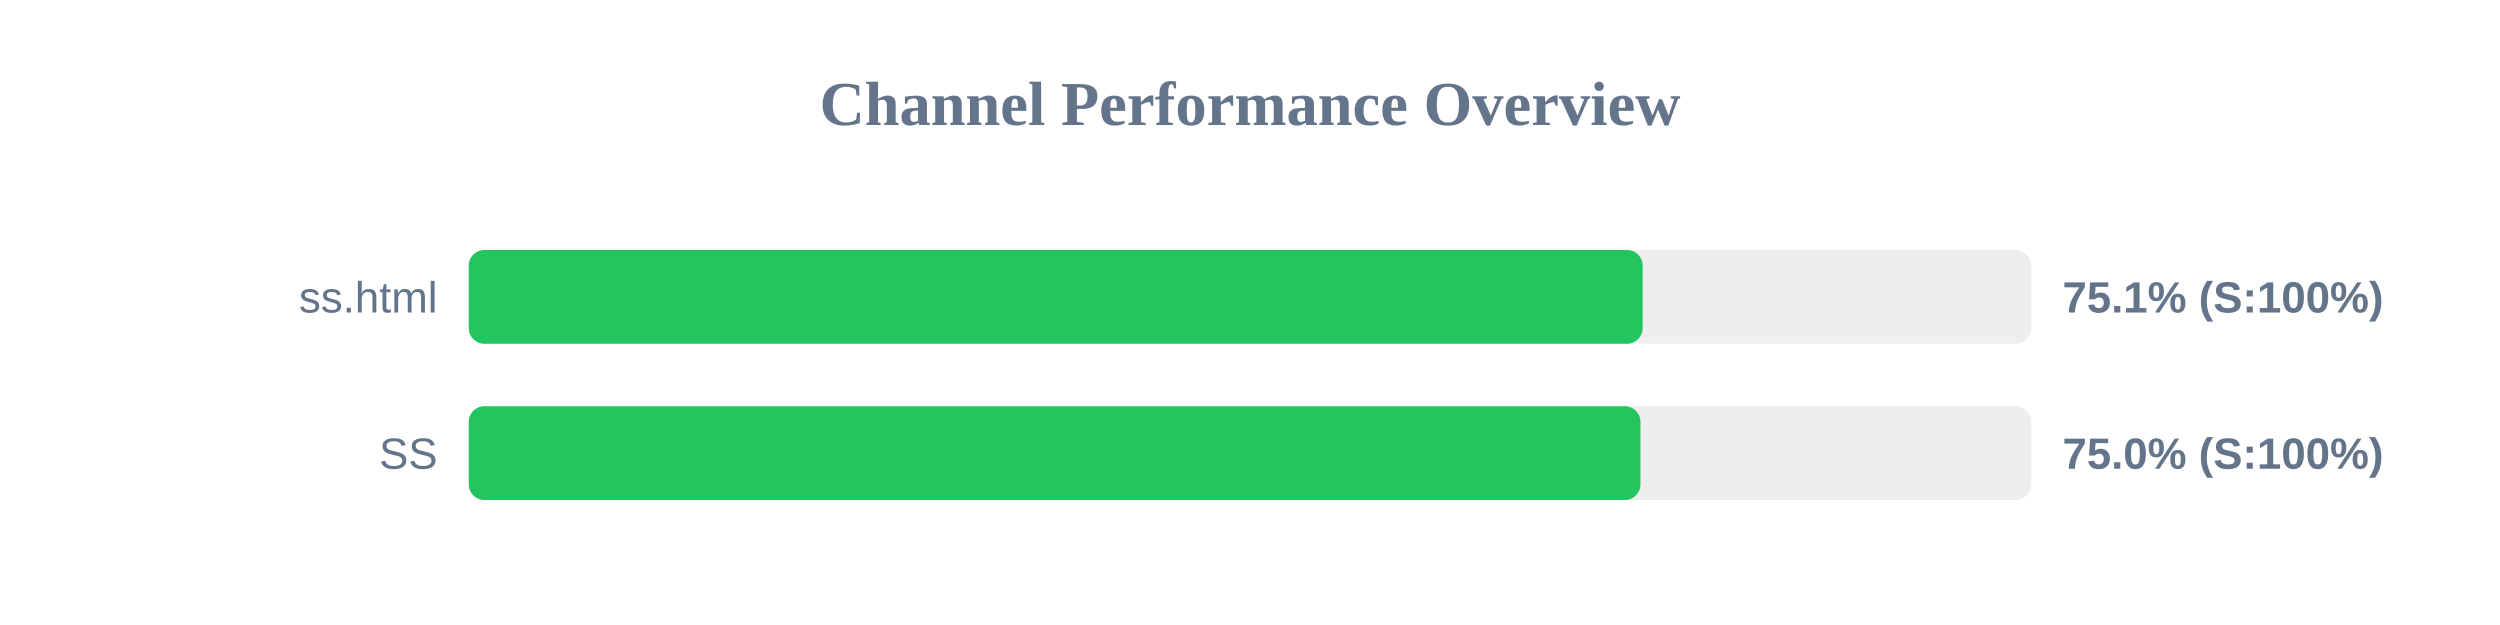
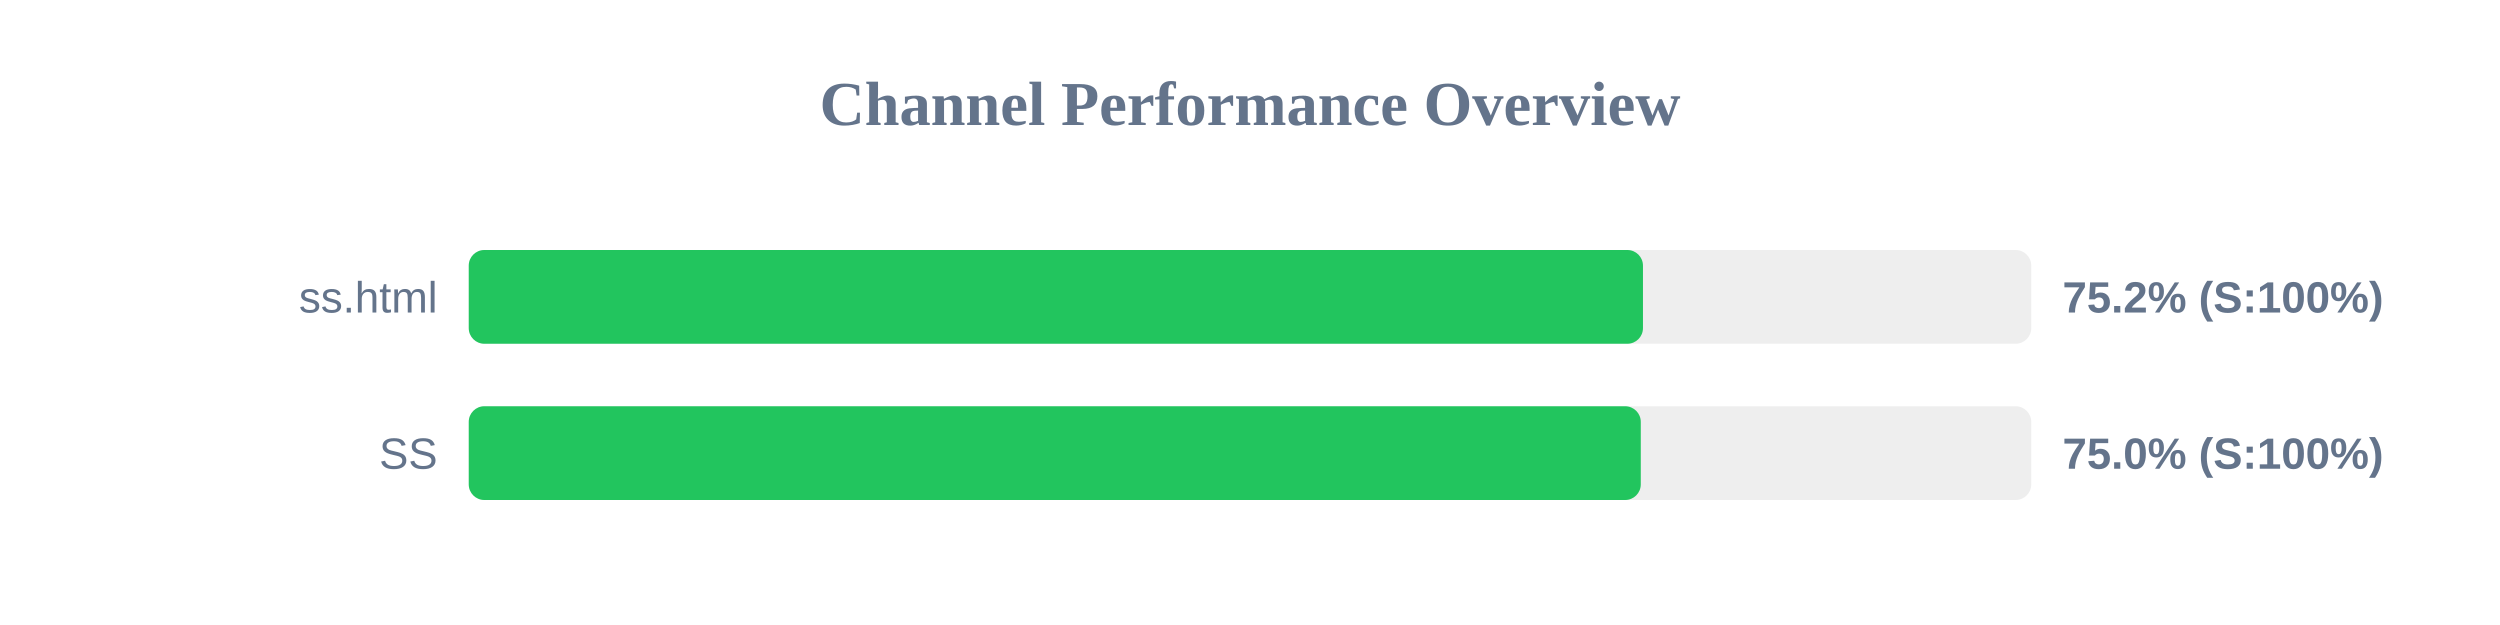
<svg xmlns="http://www.w3.org/2000/svg" width="800" height="200" version="1.1">
  <style>
        .row { font: 14px Arial; fill: #64748b; }
        .score { font: bold 14px Arial; fill: #64748b; }
    </style>
  <text x="400" y="40" text-anchor="middle" font-size="20px" font-weight="bold" fill="#64748b">Channel Performance Overview</text>
  <rect x="150" y="80" width="500" height="30" fill="#eee" rx="5" />
-   <rect x="150" y="80" width="375.65" height="30" fill="#22c55e" rx="5" />
+   <rect x="150" y="80" width="375.75" height="30" fill="#22c55e" rx="5" />
  <text x="140" y="100" text-anchor="end" class="row">ss.html</text>
-   <text x="660" y="100" text-anchor="start" class="score">75.1% (S:100%)</text>
+   <text x="660" y="100" text-anchor="start" class="score">75.2% (S:100%)</text>
  <rect x="150" y="130" width="500" height="30" fill="#eee" rx="5" />
-   <rect x="150" y="130" width="374.95" height="30" fill="#22c55e" rx="5" />
+   <rect x="150" y="130" width="375.05" height="30" fill="#22c55e" rx="5" />
  <text x="140" y="150" text-anchor="end" class="row">SS</text>
  <text x="660" y="150" text-anchor="start" class="score">75.0% (S:100%)</text>
</svg>
